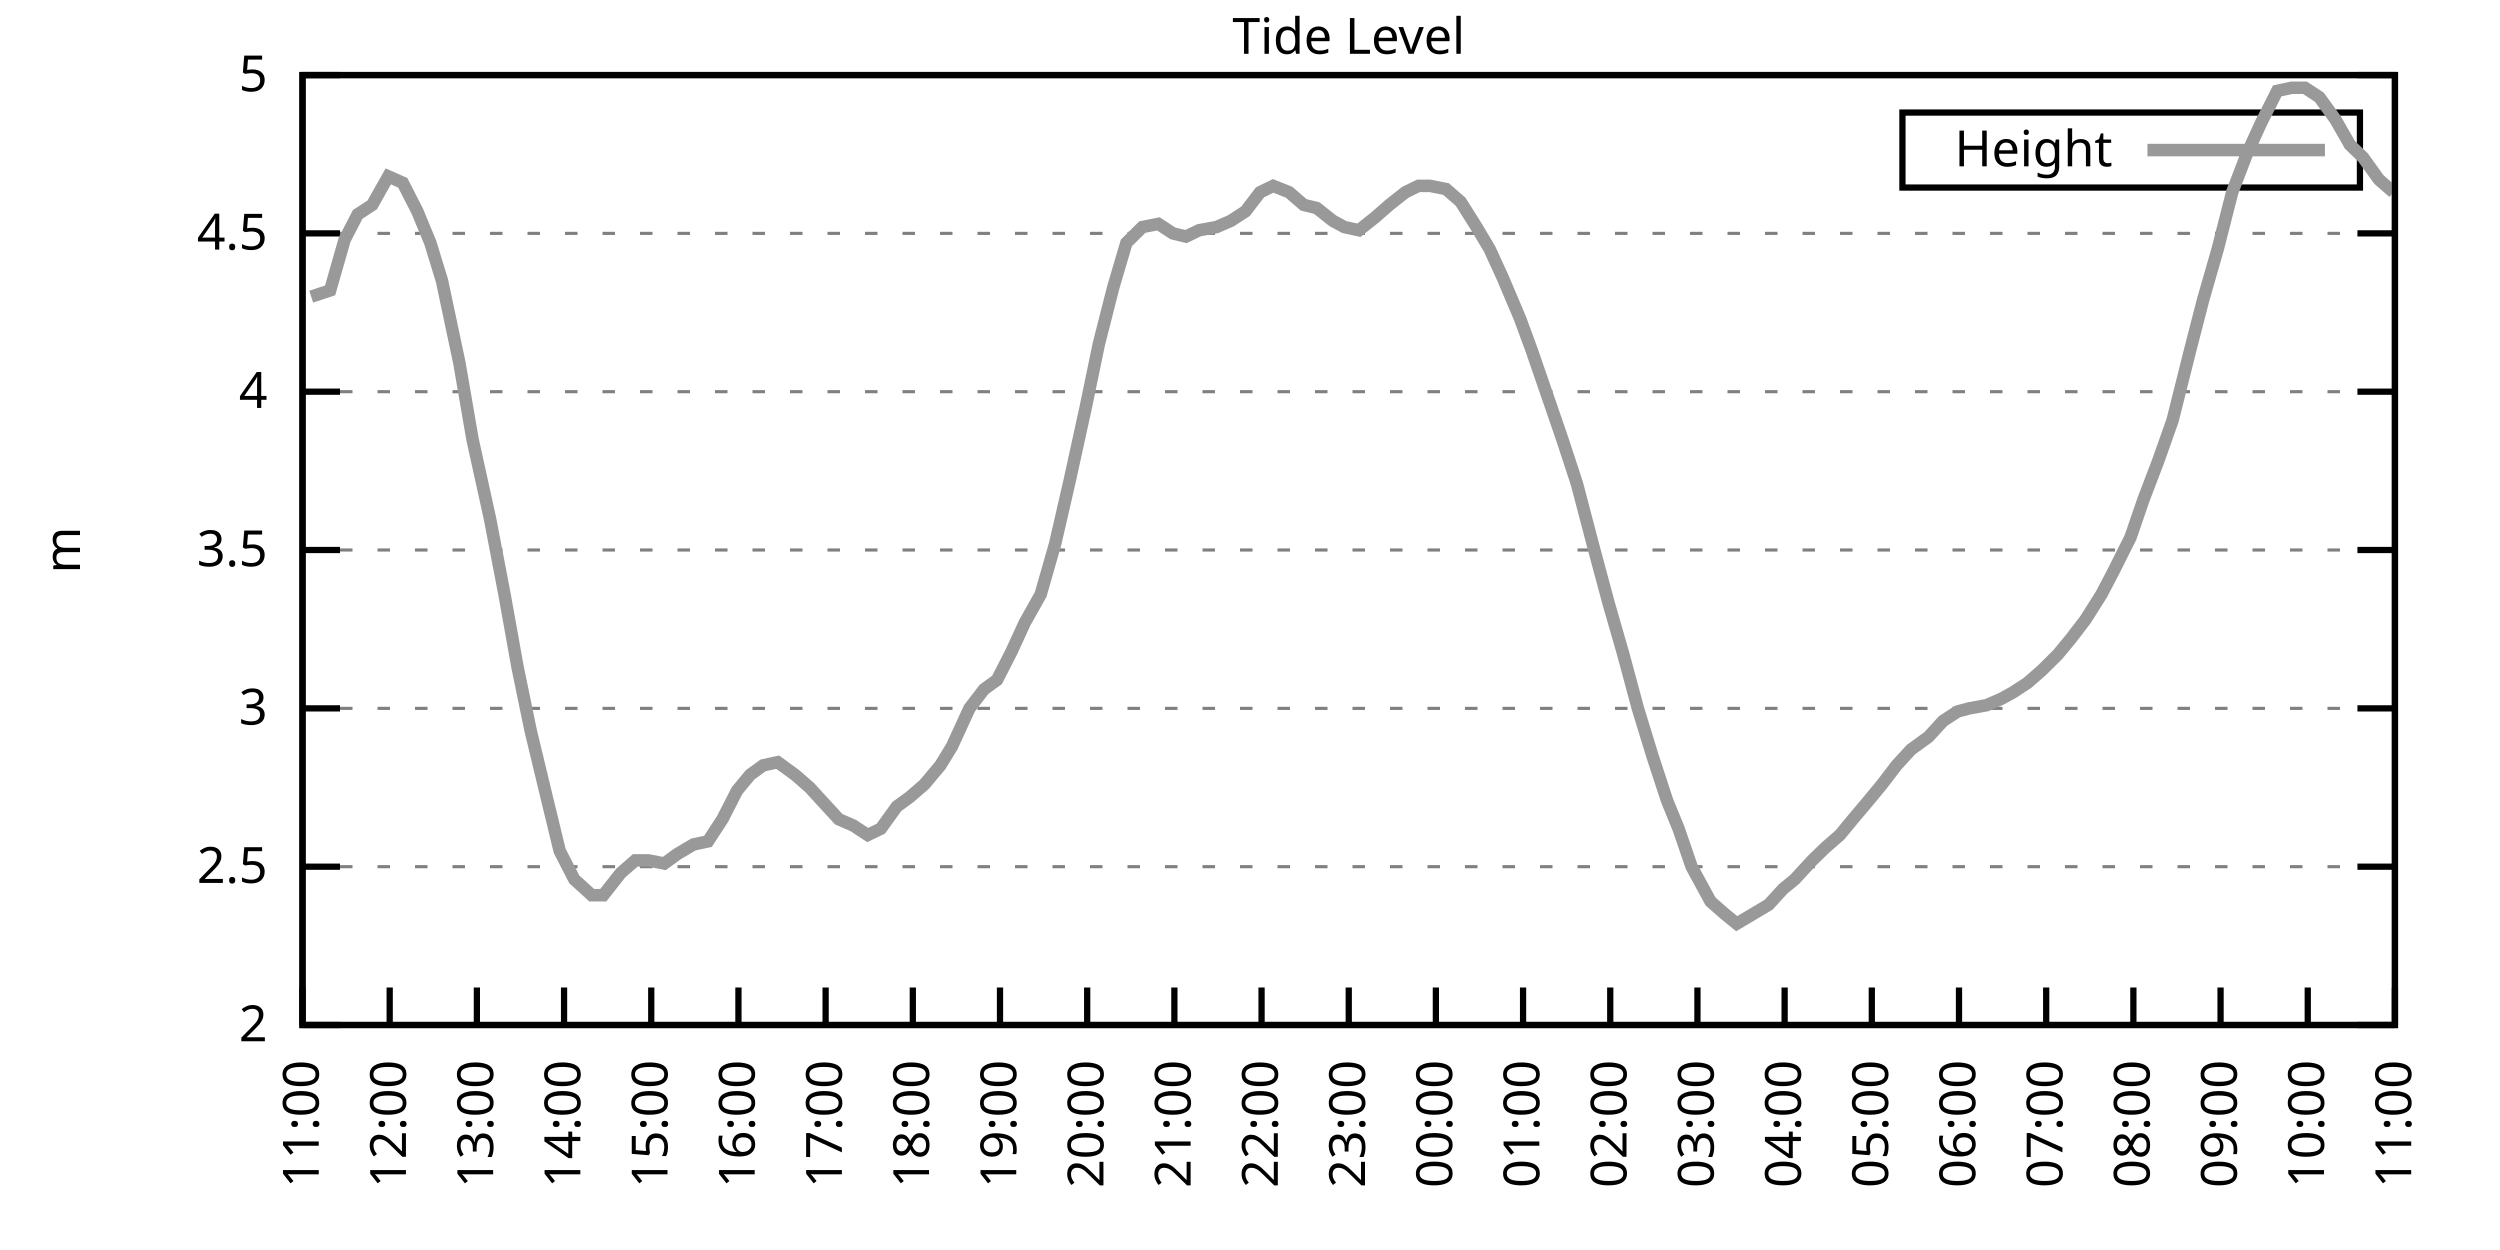
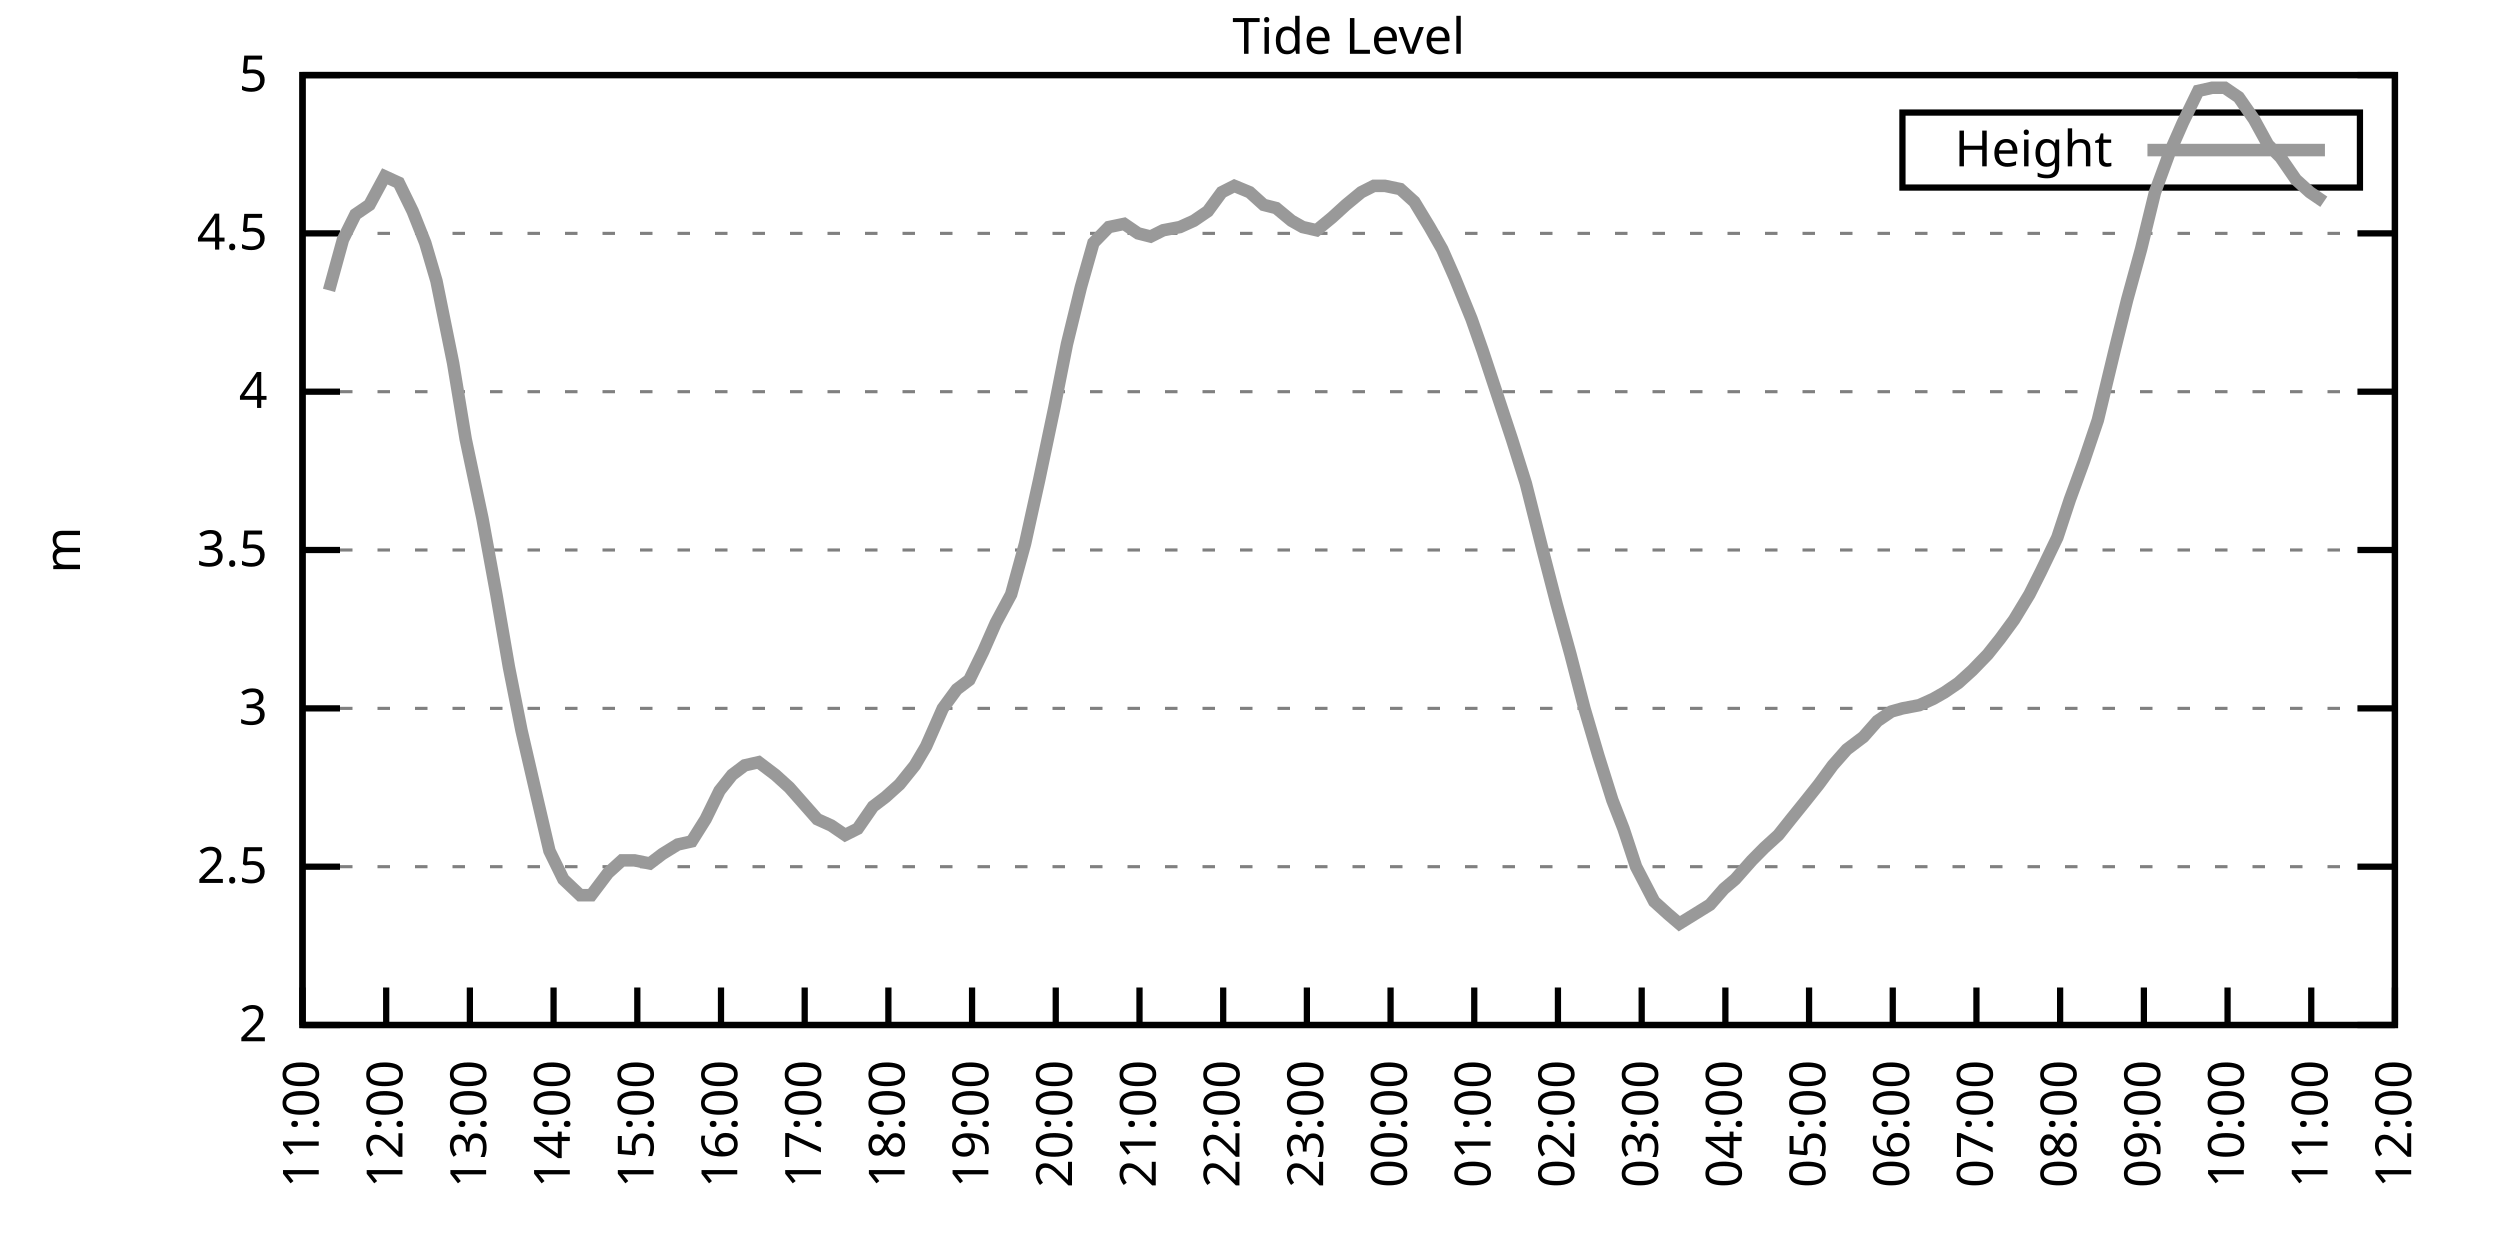
<svg xmlns="http://www.w3.org/2000/svg" xmlns:xlink="http://www.w3.org/1999/xlink" width="400" height="200" viewBox="0 0 400 200">
  <g id="gnuplot_canvas">
    <rect x="0" y="0" width="400" height="200" fill="none" />
    <defs>
      <circle id="gpDot" r="0.5" stroke-width="0.5" stroke="currentColor" />
      <path id="gpPt0" stroke-width="0.333" stroke="currentColor" d="M-1,0 h2 M0,-1 v2" />
      <path id="gpPt1" stroke-width="0.333" stroke="currentColor" d="M-1,-1 L1,1 M1,-1 L-1,1" />
      <path id="gpPt2" stroke-width="0.333" stroke="currentColor" d="M-1,0 L1,0 M0,-1 L0,1 M-1,-1 L1,1 M-1,1 L1,-1" />
      <rect id="gpPt3" stroke-width="0.333" stroke="currentColor" x="-1" y="-1" width="2" height="2" />
      <rect id="gpPt4" stroke-width="0.333" stroke="currentColor" fill="currentColor" x="-1" y="-1" width="2" height="2" />
      <circle id="gpPt5" stroke-width="0.333" stroke="currentColor" cx="0" cy="0" r="1" />
      <use xlink:href="#gpPt5" id="gpPt6" fill="currentColor" stroke="none" />
      <path id="gpPt7" stroke-width="0.333" stroke="currentColor" d="M0,-1.33 L-1.33,0.67 L1.33,0.67 z" />
      <use xlink:href="#gpPt7" id="gpPt8" fill="currentColor" stroke="none" />
      <use xlink:href="#gpPt7" id="gpPt9" stroke="currentColor" transform="rotate(180)" />
      <use xlink:href="#gpPt9" id="gpPt10" fill="currentColor" stroke="none" />
      <use xlink:href="#gpPt3" id="gpPt11" stroke="currentColor" transform="rotate(45)" />
      <use xlink:href="#gpPt11" id="gpPt12" fill="currentColor" stroke="none" />
      <path id="gpPt13" stroke-width="0.333" stroke="currentColor" d="M0,1.330 L1.265,0.411 L0.782,-1.067 L-0.782,-1.076 L-1.265,0.411 z" />
      <use xlink:href="#gpPt13" id="gpPt14" fill="currentColor" stroke="none" />
      <filter id="textbox" filterUnits="objectBoundingBox" x="0" y="0" height="1" width="1">
        <feFlood flood-color="white" flood-opacity="1" result="bgnd" />
        <feComposite in="SourceGraphic" in2="bgnd" operator="atop" />
      </filter>
      <filter id="greybox" filterUnits="objectBoundingBox" x="0" y="0" height="1" width="1">
        <feFlood flood-color="lightgrey" flood-opacity="1" result="grey" />
        <feComposite in="SourceGraphic" in2="grey" operator="atop" />
      </filter>
    </defs>
    <g fill="none" color="white" stroke="currentColor" stroke-width="1.00" stroke-linecap="butt" stroke-linejoin="miter">
</g>
    <g fill="none" color="black" stroke="currentColor" stroke-width="1.00" stroke-linecap="butt" stroke-linejoin="miter">
      <g stroke="none" shape-rendering="crispEdges">
        <polygon fill="rgb(255, 255, 255)" points="48.40,164.00 383.18,164.00 383.18,12.02 48.40,12.02 " />
      </g>
    </g>
    <g fill="none" color="black" stroke="currentColor" stroke-width="1.00" stroke-linecap="butt" stroke-linejoin="miter">
</g>
    <g fill="none" color="black" stroke="black" stroke-width="0.50" stroke-linecap="butt" stroke-linejoin="miter">
</g>
    <g fill="none" color="gray" stroke="currentColor" stroke-width="0.50" stroke-linecap="butt" stroke-linejoin="miter">
      <path stroke="gray" stroke-dasharray="2,4" class="gridline" d="M48.40,164.00 L383.19,164.00  " />
    </g>
    <g fill="none" color="gray" stroke="gray" stroke-width="1.00" stroke-linecap="butt" stroke-linejoin="miter">
</g>
    <g fill="none" color="black" stroke="currentColor" stroke-width="1.00" stroke-linecap="butt" stroke-linejoin="miter">
      <path stroke="black" d="M48.40,164.00 L54.40,164.00 M383.19,164.00 L377.19,164.00  " />
      <g transform="translate(42.80,166.60)" stroke="none" fill="black" font-family="Sans" font-size="8.00" text-anchor="end">
        <text>
          <tspan font-family="Sans"> 2</tspan>
        </text>
      </g>
    </g>
    <g fill="none" color="black" stroke="currentColor" stroke-width="1.00" stroke-linecap="butt" stroke-linejoin="miter">
</g>
    <g fill="none" color="black" stroke="black" stroke-width="0.50" stroke-linecap="butt" stroke-linejoin="miter">
</g>
    <g fill="none" color="gray" stroke="currentColor" stroke-width="0.50" stroke-linecap="butt" stroke-linejoin="miter">
      <path stroke="gray" stroke-dasharray="2,4" class="gridline" d="M48.40,138.67 L383.19,138.67  " />
    </g>
    <g fill="none" color="gray" stroke="gray" stroke-width="1.00" stroke-linecap="butt" stroke-linejoin="miter">
</g>
    <g fill="none" color="black" stroke="currentColor" stroke-width="1.00" stroke-linecap="butt" stroke-linejoin="miter">
      <path stroke="black" d="M48.40,138.67 L54.40,138.67 M383.19,138.67 L377.19,138.67  " />
      <g transform="translate(42.80,141.27)" stroke="none" fill="black" font-family="Sans" font-size="8.00" text-anchor="end">
        <text>
          <tspan font-family="Sans"> 2.5</tspan>
        </text>
      </g>
    </g>
    <g fill="none" color="black" stroke="currentColor" stroke-width="1.00" stroke-linecap="butt" stroke-linejoin="miter">
</g>
    <g fill="none" color="black" stroke="black" stroke-width="0.50" stroke-linecap="butt" stroke-linejoin="miter">
</g>
    <g fill="none" color="gray" stroke="currentColor" stroke-width="0.50" stroke-linecap="butt" stroke-linejoin="miter">
      <path stroke="gray" stroke-dasharray="2,4" class="gridline" d="M48.40,113.34 L383.19,113.34  " />
    </g>
    <g fill="none" color="gray" stroke="gray" stroke-width="1.00" stroke-linecap="butt" stroke-linejoin="miter">
</g>
    <g fill="none" color="black" stroke="currentColor" stroke-width="1.00" stroke-linecap="butt" stroke-linejoin="miter">
      <path stroke="black" d="M48.40,113.34 L54.40,113.34 M383.19,113.34 L377.19,113.34  " />
      <g transform="translate(42.80,115.94)" stroke="none" fill="black" font-family="Sans" font-size="8.00" text-anchor="end">
        <text>
          <tspan font-family="Sans"> 3</tspan>
        </text>
      </g>
    </g>
    <g fill="none" color="black" stroke="currentColor" stroke-width="1.00" stroke-linecap="butt" stroke-linejoin="miter">
</g>
    <g fill="none" color="black" stroke="black" stroke-width="0.50" stroke-linecap="butt" stroke-linejoin="miter">
</g>
    <g fill="none" color="gray" stroke="currentColor" stroke-width="0.50" stroke-linecap="butt" stroke-linejoin="miter">
      <path stroke="gray" stroke-dasharray="2,4" class="gridline" d="M48.40,88.00 L383.19,88.00  " />
    </g>
    <g fill="none" color="gray" stroke="gray" stroke-width="1.00" stroke-linecap="butt" stroke-linejoin="miter">
</g>
    <g fill="none" color="black" stroke="currentColor" stroke-width="1.00" stroke-linecap="butt" stroke-linejoin="miter">
      <path stroke="black" d="M48.40,88.00 L54.40,88.00 M383.19,88.00 L377.19,88.00  " />
      <g transform="translate(42.80,90.60)" stroke="none" fill="black" font-family="Sans" font-size="8.00" text-anchor="end">
        <text>
          <tspan font-family="Sans"> 3.5</tspan>
        </text>
      </g>
    </g>
    <g fill="none" color="black" stroke="currentColor" stroke-width="1.00" stroke-linecap="butt" stroke-linejoin="miter">
</g>
    <g fill="none" color="black" stroke="black" stroke-width="0.50" stroke-linecap="butt" stroke-linejoin="miter">
</g>
    <g fill="none" color="gray" stroke="currentColor" stroke-width="0.50" stroke-linecap="butt" stroke-linejoin="miter">
      <path stroke="gray" stroke-dasharray="2,4" class="gridline" d="M48.40,62.67 L383.19,62.67  " />
    </g>
    <g fill="none" color="gray" stroke="gray" stroke-width="1.00" stroke-linecap="butt" stroke-linejoin="miter">
</g>
    <g fill="none" color="black" stroke="currentColor" stroke-width="1.00" stroke-linecap="butt" stroke-linejoin="miter">
      <path stroke="black" d="M48.40,62.67 L54.40,62.67 M383.19,62.67 L377.19,62.67  " />
      <g transform="translate(42.80,65.27)" stroke="none" fill="black" font-family="Sans" font-size="8.00" text-anchor="end">
        <text>
          <tspan font-family="Sans"> 4</tspan>
        </text>
      </g>
    </g>
    <g fill="none" color="black" stroke="currentColor" stroke-width="1.00" stroke-linecap="butt" stroke-linejoin="miter">
</g>
    <g fill="none" color="black" stroke="black" stroke-width="0.50" stroke-linecap="butt" stroke-linejoin="miter">
</g>
    <g fill="none" color="gray" stroke="currentColor" stroke-width="0.50" stroke-linecap="butt" stroke-linejoin="miter">
      <path stroke="gray" stroke-dasharray="2,4" class="gridline" d="M48.40,37.34 L383.19,37.34  " />
    </g>
    <g fill="none" color="gray" stroke="gray" stroke-width="1.00" stroke-linecap="butt" stroke-linejoin="miter">
</g>
    <g fill="none" color="black" stroke="currentColor" stroke-width="1.00" stroke-linecap="butt" stroke-linejoin="miter">
      <path stroke="black" d="M48.40,37.34 L54.40,37.34 M383.19,37.34 L377.19,37.34  " />
      <g transform="translate(42.80,39.94)" stroke="none" fill="black" font-family="Sans" font-size="8.00" text-anchor="end">
        <text>
          <tspan font-family="Sans"> 4.5</tspan>
        </text>
      </g>
    </g>
    <g fill="none" color="black" stroke="currentColor" stroke-width="1.00" stroke-linecap="butt" stroke-linejoin="miter">
</g>
    <g fill="none" color="black" stroke="black" stroke-width="0.50" stroke-linecap="butt" stroke-linejoin="miter">
</g>
    <g fill="none" color="gray" stroke="currentColor" stroke-width="0.50" stroke-linecap="butt" stroke-linejoin="miter">
      <path stroke="gray" stroke-dasharray="2,4" class="gridline" d="M48.40,12.01 L383.19,12.01  " />
    </g>
    <g fill="none" color="gray" stroke="gray" stroke-width="1.00" stroke-linecap="butt" stroke-linejoin="miter">
</g>
    <g fill="none" color="black" stroke="currentColor" stroke-width="1.00" stroke-linecap="butt" stroke-linejoin="miter">
      <path stroke="black" d="M48.40,12.01 L54.40,12.01 M383.19,12.01 L377.19,12.01  " />
      <g transform="translate(42.80,14.61)" stroke="none" fill="black" font-family="Sans" font-size="8.00" text-anchor="end">
        <text>
          <tspan font-family="Sans"> 5</tspan>
        </text>
      </g>
    </g>
    <g fill="none" color="black" stroke="currentColor" stroke-width="1.00" stroke-linecap="butt" stroke-linejoin="miter">
      <path stroke="black" d="M48.40,164.00 L48.40,158.00  " />
      <g transform="translate(51.00,169.60) rotate(270.00)" stroke="none" fill="black" font-family="Sans" font-size="8.00" text-anchor="end">
        <text>
          <tspan font-family="Sans">11:00</tspan>
        </text>
      </g>
    </g>
    <g fill="none" color="black" stroke="currentColor" stroke-width="1.00" stroke-linecap="butt" stroke-linejoin="miter">
-       <path stroke="black" d="M62.35,164.00 L62.35,158.00  " />
-       <g transform="translate(64.95,169.60) rotate(270.00)" stroke="none" fill="black" font-family="Sans" font-size="8.00" text-anchor="end">
+       <path stroke="black" d="M61.79,164.00 L61.79,158.00  " />
+       <g transform="translate(64.39,169.60) rotate(270.00)" stroke="none" fill="black" font-family="Sans" font-size="8.00" text-anchor="end">
        <text>
          <tspan font-family="Sans">12:00</tspan>
        </text>
      </g>
    </g>
    <g fill="none" color="black" stroke="currentColor" stroke-width="1.00" stroke-linecap="butt" stroke-linejoin="miter">
-       <path stroke="black" d="M76.30,164.00 L76.30,158.00  " />
-       <g transform="translate(78.90,169.60) rotate(270.00)" stroke="none" fill="black" font-family="Sans" font-size="8.00" text-anchor="end">
+       <path stroke="black" d="M75.18,164.00 L75.18,158.00  " />
+       <g transform="translate(77.78,169.60) rotate(270.00)" stroke="none" fill="black" font-family="Sans" font-size="8.00" text-anchor="end">
        <text>
          <tspan font-family="Sans">13:00</tspan>
        </text>
      </g>
    </g>
    <g fill="none" color="black" stroke="currentColor" stroke-width="1.00" stroke-linecap="butt" stroke-linejoin="miter">
-       <path stroke="black" d="M90.25,164.00 L90.25,158.00  " />
-       <g transform="translate(92.85,169.60) rotate(270.00)" stroke="none" fill="black" font-family="Sans" font-size="8.00" text-anchor="end">
+       <path stroke="black" d="M88.57,164.00 L88.57,158.00  " />
+       <g transform="translate(91.17,169.60) rotate(270.00)" stroke="none" fill="black" font-family="Sans" font-size="8.00" text-anchor="end">
        <text>
          <tspan font-family="Sans">14:00</tspan>
        </text>
      </g>
    </g>
    <g fill="none" color="black" stroke="currentColor" stroke-width="1.00" stroke-linecap="butt" stroke-linejoin="miter">
-       <path stroke="black" d="M104.20,164.00 L104.20,158.00  " />
-       <g transform="translate(106.80,169.60) rotate(270.00)" stroke="none" fill="black" font-family="Sans" font-size="8.00" text-anchor="end">
+       <path stroke="black" d="M101.97,164.00 L101.97,158.00  " />
+       <g transform="translate(104.57,169.60) rotate(270.00)" stroke="none" fill="black" font-family="Sans" font-size="8.00" text-anchor="end">
        <text>
          <tspan font-family="Sans">15:00</tspan>
        </text>
      </g>
    </g>
    <g fill="none" color="black" stroke="currentColor" stroke-width="1.00" stroke-linecap="butt" stroke-linejoin="miter">
-       <path stroke="black" d="M118.15,164.00 L118.15,158.00  " />
-       <g transform="translate(120.75,169.60) rotate(270.00)" stroke="none" fill="black" font-family="Sans" font-size="8.00" text-anchor="end">
+       <path stroke="black" d="M115.36,164.00 L115.36,158.00  " />
+       <g transform="translate(117.96,169.60) rotate(270.00)" stroke="none" fill="black" font-family="Sans" font-size="8.00" text-anchor="end">
        <text>
          <tspan font-family="Sans">16:00</tspan>
        </text>
      </g>
    </g>
    <g fill="none" color="black" stroke="currentColor" stroke-width="1.00" stroke-linecap="butt" stroke-linejoin="miter">
-       <path stroke="black" d="M132.10,164.00 L132.10,158.00  " />
-       <g transform="translate(134.70,169.60) rotate(270.00)" stroke="none" fill="black" font-family="Sans" font-size="8.00" text-anchor="end">
+       <path stroke="black" d="M128.75,164.00 L128.75,158.00  " />
+       <g transform="translate(131.35,169.60) rotate(270.00)" stroke="none" fill="black" font-family="Sans" font-size="8.00" text-anchor="end">
        <text>
          <tspan font-family="Sans">17:00</tspan>
        </text>
      </g>
    </g>
    <g fill="none" color="black" stroke="currentColor" stroke-width="1.00" stroke-linecap="butt" stroke-linejoin="miter">
-       <path stroke="black" d="M146.05,164.00 L146.05,158.00  " />
-       <g transform="translate(148.65,169.60) rotate(270.00)" stroke="none" fill="black" font-family="Sans" font-size="8.00" text-anchor="end">
+       <path stroke="black" d="M142.14,164.00 L142.14,158.00  " />
+       <g transform="translate(144.74,169.60) rotate(270.00)" stroke="none" fill="black" font-family="Sans" font-size="8.00" text-anchor="end">
        <text>
          <tspan font-family="Sans">18:00</tspan>
        </text>
      </g>
    </g>
    <g fill="none" color="black" stroke="currentColor" stroke-width="1.00" stroke-linecap="butt" stroke-linejoin="miter">
-       <path stroke="black" d="M160.00,164.00 L160.00,158.00  " />
-       <g transform="translate(162.60,169.60) rotate(270.00)" stroke="none" fill="black" font-family="Sans" font-size="8.00" text-anchor="end">
+       <path stroke="black" d="M155.53,164.00 L155.53,158.00  " />
+       <g transform="translate(158.13,169.60) rotate(270.00)" stroke="none" fill="black" font-family="Sans" font-size="8.00" text-anchor="end">
        <text>
          <tspan font-family="Sans">19:00</tspan>
        </text>
      </g>
    </g>
    <g fill="none" color="black" stroke="currentColor" stroke-width="1.00" stroke-linecap="butt" stroke-linejoin="miter">
-       <path stroke="black" d="M173.95,164.00 L173.95,158.00  " />
-       <g transform="translate(176.55,169.60) rotate(270.00)" stroke="none" fill="black" font-family="Sans" font-size="8.00" text-anchor="end">
+       <path stroke="black" d="M168.92,164.00 L168.92,158.00  " />
+       <g transform="translate(171.52,169.60) rotate(270.00)" stroke="none" fill="black" font-family="Sans" font-size="8.00" text-anchor="end">
        <text>
          <tspan font-family="Sans">20:00</tspan>
        </text>
      </g>
    </g>
    <g fill="none" color="black" stroke="currentColor" stroke-width="1.00" stroke-linecap="butt" stroke-linejoin="miter">
-       <path stroke="black" d="M187.90,164.00 L187.90,158.00  " />
-       <g transform="translate(190.50,169.60) rotate(270.00)" stroke="none" fill="black" font-family="Sans" font-size="8.00" text-anchor="end">
+       <path stroke="black" d="M182.32,164.00 L182.32,158.00  " />
+       <g transform="translate(184.92,169.60) rotate(270.00)" stroke="none" fill="black" font-family="Sans" font-size="8.00" text-anchor="end">
        <text>
          <tspan font-family="Sans">21:00</tspan>
        </text>
      </g>
    </g>
    <g fill="none" color="black" stroke="currentColor" stroke-width="1.00" stroke-linecap="butt" stroke-linejoin="miter">
-       <path stroke="black" d="M201.85,164.00 L201.85,158.00  " />
-       <g transform="translate(204.45,169.60) rotate(270.00)" stroke="none" fill="black" font-family="Sans" font-size="8.00" text-anchor="end">
+       <path stroke="black" d="M195.71,164.00 L195.71,158.00  " />
+       <g transform="translate(198.31,169.60) rotate(270.00)" stroke="none" fill="black" font-family="Sans" font-size="8.00" text-anchor="end">
        <text>
          <tspan font-family="Sans">22:00</tspan>
        </text>
      </g>
    </g>
    <g fill="none" color="black" stroke="currentColor" stroke-width="1.00" stroke-linecap="butt" stroke-linejoin="miter">
-       <path stroke="black" d="M215.80,164.00 L215.80,158.00  " />
-       <g transform="translate(218.40,169.60) rotate(270.00)" stroke="none" fill="black" font-family="Sans" font-size="8.00" text-anchor="end">
+       <path stroke="black" d="M209.10,164.00 L209.10,158.00  " />
+       <g transform="translate(211.70,169.60) rotate(270.00)" stroke="none" fill="black" font-family="Sans" font-size="8.00" text-anchor="end">
        <text>
          <tspan font-family="Sans">23:00</tspan>
        </text>
      </g>
    </g>
    <g fill="none" color="black" stroke="currentColor" stroke-width="1.00" stroke-linecap="butt" stroke-linejoin="miter">
-       <path stroke="black" d="M229.74,164.00 L229.74,158.00  " />
-       <g transform="translate(232.34,169.60) rotate(270.00)" stroke="none" fill="black" font-family="Sans" font-size="8.00" text-anchor="end">
+       <path stroke="black" d="M222.49,164.00 L222.49,158.00  " />
+       <g transform="translate(225.09,169.60) rotate(270.00)" stroke="none" fill="black" font-family="Sans" font-size="8.00" text-anchor="end">
        <text>
          <tspan font-family="Sans">00:00</tspan>
        </text>
      </g>
    </g>
    <g fill="none" color="black" stroke="currentColor" stroke-width="1.00" stroke-linecap="butt" stroke-linejoin="miter">
-       <path stroke="black" d="M243.69,164.00 L243.69,158.00  " />
-       <g transform="translate(246.29,169.60) rotate(270.00)" stroke="none" fill="black" font-family="Sans" font-size="8.00" text-anchor="end">
+       <path stroke="black" d="M235.88,164.00 L235.88,158.00  " />
+       <g transform="translate(238.48,169.60) rotate(270.00)" stroke="none" fill="black" font-family="Sans" font-size="8.00" text-anchor="end">
        <text>
          <tspan font-family="Sans">01:00</tspan>
        </text>
      </g>
    </g>
    <g fill="none" color="black" stroke="currentColor" stroke-width="1.00" stroke-linecap="butt" stroke-linejoin="miter">
-       <path stroke="black" d="M257.64,164.00 L257.64,158.00  " />
-       <g transform="translate(260.24,169.60) rotate(270.00)" stroke="none" fill="black" font-family="Sans" font-size="8.00" text-anchor="end">
+       <path stroke="black" d="M249.27,164.00 L249.27,158.00  " />
+       <g transform="translate(251.87,169.60) rotate(270.00)" stroke="none" fill="black" font-family="Sans" font-size="8.00" text-anchor="end">
        <text>
          <tspan font-family="Sans">02:00</tspan>
        </text>
      </g>
    </g>
    <g fill="none" color="black" stroke="currentColor" stroke-width="1.00" stroke-linecap="butt" stroke-linejoin="miter">
-       <path stroke="black" d="M271.59,164.00 L271.59,158.00  " />
-       <g transform="translate(274.19,169.60) rotate(270.00)" stroke="none" fill="black" font-family="Sans" font-size="8.00" text-anchor="end">
+       <path stroke="black" d="M262.67,164.00 L262.67,158.00  " />
+       <g transform="translate(265.27,169.60) rotate(270.00)" stroke="none" fill="black" font-family="Sans" font-size="8.00" text-anchor="end">
        <text>
          <tspan font-family="Sans">03:00</tspan>
        </text>
      </g>
    </g>
    <g fill="none" color="black" stroke="currentColor" stroke-width="1.00" stroke-linecap="butt" stroke-linejoin="miter">
-       <path stroke="black" d="M285.54,164.00 L285.54,158.00  " />
-       <g transform="translate(288.14,169.60) rotate(270.00)" stroke="none" fill="black" font-family="Sans" font-size="8.00" text-anchor="end">
+       <path stroke="black" d="M276.06,164.00 L276.06,158.00  " />
+       <g transform="translate(278.66,169.60) rotate(270.00)" stroke="none" fill="black" font-family="Sans" font-size="8.00" text-anchor="end">
        <text>
          <tspan font-family="Sans">04:00</tspan>
        </text>
      </g>
    </g>
    <g fill="none" color="black" stroke="currentColor" stroke-width="1.00" stroke-linecap="butt" stroke-linejoin="miter">
-       <path stroke="black" d="M299.49,164.00 L299.49,158.00  " />
-       <g transform="translate(302.09,169.60) rotate(270.00)" stroke="none" fill="black" font-family="Sans" font-size="8.00" text-anchor="end">
+       <path stroke="black" d="M289.45,164.00 L289.45,158.00  " />
+       <g transform="translate(292.05,169.60) rotate(270.00)" stroke="none" fill="black" font-family="Sans" font-size="8.00" text-anchor="end">
        <text>
          <tspan font-family="Sans">05:00</tspan>
        </text>
      </g>
    </g>
    <g fill="none" color="black" stroke="currentColor" stroke-width="1.00" stroke-linecap="butt" stroke-linejoin="miter">
-       <path stroke="black" d="M313.44,164.00 L313.44,158.00  " />
-       <g transform="translate(316.04,169.60) rotate(270.00)" stroke="none" fill="black" font-family="Sans" font-size="8.00" text-anchor="end">
+       <path stroke="black" d="M302.84,164.00 L302.84,158.00  " />
+       <g transform="translate(305.44,169.60) rotate(270.00)" stroke="none" fill="black" font-family="Sans" font-size="8.00" text-anchor="end">
        <text>
          <tspan font-family="Sans">06:00</tspan>
        </text>
      </g>
    </g>
    <g fill="none" color="black" stroke="currentColor" stroke-width="1.00" stroke-linecap="butt" stroke-linejoin="miter">
-       <path stroke="black" d="M327.39,164.00 L327.39,158.00  " />
-       <g transform="translate(329.99,169.60) rotate(270.00)" stroke="none" fill="black" font-family="Sans" font-size="8.00" text-anchor="end">
+       <path stroke="black" d="M316.23,164.00 L316.23,158.00  " />
+       <g transform="translate(318.83,169.60) rotate(270.00)" stroke="none" fill="black" font-family="Sans" font-size="8.00" text-anchor="end">
        <text>
          <tspan font-family="Sans">07:00</tspan>
        </text>
      </g>
    </g>
    <g fill="none" color="black" stroke="currentColor" stroke-width="1.00" stroke-linecap="butt" stroke-linejoin="miter">
-       <path stroke="black" d="M341.34,164.00 L341.34,158.00  " />
-       <g transform="translate(343.94,169.60) rotate(270.00)" stroke="none" fill="black" font-family="Sans" font-size="8.00" text-anchor="end">
+       <path stroke="black" d="M329.62,164.00 L329.62,158.00  " />
+       <g transform="translate(332.22,169.60) rotate(270.00)" stroke="none" fill="black" font-family="Sans" font-size="8.00" text-anchor="end">
        <text>
          <tspan font-family="Sans">08:00</tspan>
        </text>
      </g>
    </g>
    <g fill="none" color="black" stroke="currentColor" stroke-width="1.00" stroke-linecap="butt" stroke-linejoin="miter">
-       <path stroke="black" d="M355.29,164.00 L355.29,158.00  " />
-       <g transform="translate(357.89,169.60) rotate(270.00)" stroke="none" fill="black" font-family="Sans" font-size="8.00" text-anchor="end">
+       <path stroke="black" d="M343.02,164.00 L343.02,158.00  " />
+       <g transform="translate(345.62,169.60) rotate(270.00)" stroke="none" fill="black" font-family="Sans" font-size="8.00" text-anchor="end">
        <text>
          <tspan font-family="Sans">09:00</tspan>
        </text>
      </g>
    </g>
    <g fill="none" color="black" stroke="currentColor" stroke-width="1.00" stroke-linecap="butt" stroke-linejoin="miter">
-       <path stroke="black" d="M369.24,164.00 L369.24,158.00  " />
-       <g transform="translate(371.84,169.60) rotate(270.00)" stroke="none" fill="black" font-family="Sans" font-size="8.00" text-anchor="end">
+       <path stroke="black" d="M356.41,164.00 L356.41,158.00  " />
+       <g transform="translate(359.01,169.60) rotate(270.00)" stroke="none" fill="black" font-family="Sans" font-size="8.00" text-anchor="end">
        <text>
          <tspan font-family="Sans">10:00</tspan>
+         </text>
+       </g>
+     </g>
+     <g fill="none" color="black" stroke="currentColor" stroke-width="1.00" stroke-linecap="butt" stroke-linejoin="miter">
+       <path stroke="black" d="M369.80,164.00 L369.80,158.00  " />
+       <g transform="translate(372.40,169.60) rotate(270.00)" stroke="none" fill="black" font-family="Sans" font-size="8.00" text-anchor="end">
+         <text>
+           <tspan font-family="Sans">11:00</tspan>
        </text>
      </g>
    </g>
    <g fill="none" color="black" stroke="currentColor" stroke-width="1.00" stroke-linecap="butt" stroke-linejoin="miter">
      <path stroke="black" d="M383.19,164.00 L383.19,158.00  " />
      <g transform="translate(385.79,169.60) rotate(270.00)" stroke="none" fill="black" font-family="Sans" font-size="8.00" text-anchor="end">
        <text>
-           <tspan font-family="Sans">11:00</tspan>
+           <tspan font-family="Sans">12:00</tspan>
        </text>
      </g>
    </g>
    <g fill="none" color="black" stroke="currentColor" stroke-width="1.00" stroke-linecap="butt" stroke-linejoin="miter">
</g>
    <g fill="none" color="black" stroke="currentColor" stroke-width="1.00" stroke-linecap="butt" stroke-linejoin="miter">
      <path stroke="black" d="M48.40,12.01 L48.40,164.00 L383.19,164.00 L383.19,12.01 L48.40,12.01 Z  " />
    </g>
    <g fill="none" color="black" stroke="currentColor" stroke-width="1.00" stroke-linecap="butt" stroke-linejoin="miter">
</g>
    <g fill="none" color="black" stroke="currentColor" stroke-width="1.00" stroke-linecap="butt" stroke-linejoin="miter">
      <path stroke="black" d="M304.39,30.01 L304.39,18.01 L377.59,18.01 L377.59,30.01 L304.39,30.01 Z  " />
    </g>
    <g id="Tide_level_plot_1">
      <g fill="none" color="white" stroke="black" stroke-width="2.00" stroke-linecap="butt" stroke-linejoin="miter">
</g>
      <g fill="none" color="black" stroke="currentColor" stroke-width="2.00" stroke-linecap="butt" stroke-linejoin="miter">
        <g transform="translate(337.99,26.61)" stroke="none" fill="black" font-family="Sans" font-size="8.00" text-anchor="end">
          <text>
            <tspan font-family="Sans">Height</tspan>
          </text>
        </g>
      </g>
      <g fill="none" color="black" stroke="currentColor" stroke-width="2.00" stroke-linecap="butt" stroke-linejoin="miter">
-         <path stroke="rgb(153, 153, 153)" d="M343.59,24.01 L371.99,24.01 M49.79,47.47 L52.82,46.46 L55.14,38.35 L57.23,34.30 L59.56,32.78 L62.12,28.22   L64.44,29.24 L66.77,33.80 L68.86,38.86 L70.72,44.94 L73.51,58.11 L75.60,70.27 L78.39,82.94 L80.72,95.10   L82.81,106.75 L84.90,116.88 L87.46,127.52 L89.55,136.14 L91.88,140.69 L94.67,143.23 L96.53,143.23 L99.32,139.68   L101.64,137.66 L103.73,137.66 L106.29,138.16 L108.38,136.64 L110.94,135.12 L113.27,134.62 L115.59,131.07 L117.92,126.51   L120.01,123.98 L122.10,122.46 L124.43,121.95 L127.22,123.98 L129.54,126.00 L131.40,128.03 L134.19,131.07 L136.51,132.08   L138.84,133.60 L140.93,132.59 L143.49,129.04 L145.58,127.52 L147.91,125.50 L150.46,122.46 L152.32,119.42 L155.11,113.34   L157.44,110.30 L159.53,108.78 L161.86,104.22 L163.95,99.66 L166.51,95.10 L168.83,86.99 L171.16,76.86 L173.71,65.21   L175.81,55.07 L178.13,45.95 L180.22,38.86 L182.78,36.33 L185.34,35.82 L187.66,37.34 L189.76,37.85 L191.85,36.84   L194.64,36.33 L196.96,35.32 L199.29,33.80 L201.61,30.76 L203.71,29.74 L206.26,30.76 L208.59,32.78 L210.68,33.29   L213.24,35.32 L215.10,36.33 L217.42,36.84 L219.98,34.81 L222.30,32.78 L224.86,30.76 L226.95,29.74 L228.81,29.74   L231.37,30.25 L233.70,32.28 L236.25,36.33 L238.35,39.87 L240.44,44.43 L243.23,51.02 L245.09,56.09 L247.88,64.19   L249.97,70.27 L252.30,77.37 L255.09,88.00 L257.41,96.62 L259.74,104.72 L262.06,113.34 L264.39,120.94 L266.71,128.03   L268.57,132.59 L270.66,138.67 L273.69,144.24 L276.01,146.27 L277.87,147.79 L282.99,144.75 L285.31,142.21 L287.17,140.69   L289.96,137.66 L292.05,135.63 L294.38,133.60 L296.47,131.07 L299.03,128.03 L301.12,125.50 L303.44,122.46 L305.77,119.92   L308.56,117.90 L310.88,115.36 L313.21,113.84 L315.07,113.34 L317.86,112.83 L320.18,111.82 L322.04,110.80 L324.37,109.28   L326.69,107.26 L329.25,104.72 L331.34,102.19 L333.67,99.15 L336.23,95.10 L338.09,91.55 L340.88,85.98 L342.97,79.90   L345.29,73.82 L347.62,67.23 L350.41,56.09 L352.50,47.98 L354.83,39.87 L357.15,30.76 L359.48,24.68 L361.80,19.61   L364.36,14.54 L366.68,14.04 L368.78,14.04 L371.10,15.56 L373.66,19.10 L375.98,23.16 L378.08,25.18 L380.63,28.73   L382.96,30.76  " />
+         <path stroke="rgb(153, 153, 153)" d="M343.59,24.01 L371.99,24.01 M52.64,46.46 L54.87,38.35 L56.88,34.30 L59.11,32.78 L61.57,28.22 L63.80,29.24   L66.03,33.80 L68.04,38.86 L69.83,44.94 L72.50,58.11 L74.51,70.27 L77.19,82.94 L79.42,95.10 L81.43,106.75   L83.44,116.88 L85.90,127.52 L87.91,136.14 L90.14,140.69 L92.82,143.23 L94.60,143.23 L97.28,139.68 L99.51,137.66   L101.52,137.66 L103.98,138.16 L105.98,136.64 L108.44,135.12 L110.67,134.62 L112.90,131.07 L115.13,126.51 L117.14,123.98   L119.15,122.46 L121.38,121.95 L124.06,123.98 L126.29,126.00 L128.08,128.03 L130.76,131.07 L132.99,132.08 L135.22,133.60   L137.23,132.59 L139.69,129.04 L141.69,127.52 L143.93,125.50 L146.38,122.46 L148.17,119.42 L150.85,113.34 L153.08,110.30   L155.09,108.78 L157.32,104.22 L159.33,99.66 L161.78,95.10 L164.01,86.99 L166.25,76.86 L168.70,65.21 L170.71,55.07   L172.94,45.95 L174.95,38.86 L177.41,36.33 L179.86,35.82 L182.09,37.34 L184.10,37.85 L186.11,36.84 L188.79,36.33   L191.02,35.32 L193.25,33.80 L195.48,30.76 L197.49,29.74 L199.95,30.76 L202.18,32.78 L204.19,33.29 L206.64,35.32   L208.43,36.33 L210.66,36.84 L213.12,34.81 L215.35,32.78 L217.80,30.76 L219.81,29.74 L221.60,29.74 L224.05,30.25   L226.29,32.28 L228.74,36.33 L230.75,39.87 L232.76,44.43 L235.44,51.02 L237.22,56.09 L239.90,64.19 L241.91,70.27   L244.14,77.37 L246.82,88.00 L249.05,96.62 L251.28,104.72 L253.51,113.34 L255.75,120.94 L257.98,128.03 L259.76,132.59   L261.77,138.67 L264.67,144.24 L266.91,146.27 L268.69,147.79 L273.60,144.75 L275.83,142.21 L277.62,140.69 L280.30,137.66   L282.31,135.63 L284.54,133.60 L286.55,131.07 L289.00,128.03 L291.01,125.50 L293.24,122.46 L295.48,119.92 L298.15,117.90   L300.39,115.36 L302.62,113.84 L304.40,113.34 L307.08,112.83 L309.31,111.82 L311.10,110.80 L313.33,109.28 L315.56,107.26   L318.02,104.72 L320.03,102.19 L322.26,99.15 L324.71,95.10 L326.50,91.55 L329.18,85.98 L331.19,79.90 L333.42,73.82   L335.65,67.23 L338.33,56.09 L340.34,47.98 L342.57,39.87 L344.80,30.76 L347.03,24.68 L349.26,19.61 L351.72,14.54   L353.95,14.04 L355.96,14.04 L358.19,15.56 L360.65,19.10 L362.88,23.16 L364.89,25.18 L367.34,28.73 L369.58,30.76   L371.81,32.28  " />
      </g>
    </g>
    <g fill="none" color="black" stroke="currentColor" stroke-width="2.00" stroke-linecap="butt" stroke-linejoin="miter">
</g>
    <g fill="none" color="black" stroke="black" stroke-width="1.00" stroke-linecap="butt" stroke-linejoin="miter">
</g>
    <g fill="none" color="black" stroke="currentColor" stroke-width="1.00" stroke-linecap="butt" stroke-linejoin="miter">
      <path stroke="black" d="M48.40,12.01 L48.40,164.00 L383.19,164.00 L383.19,12.01 L48.40,12.01 Z  " />
      <g transform="translate(12.80,88.01) rotate(270.00)" stroke="none" fill="black" font-family="Sans" font-size="8.00" text-anchor="middle">
        <text>
          <tspan font-family="Sans">m</tspan>
        </text>
      </g>
    </g>
    <g fill="none" color="black" stroke="currentColor" stroke-width="1.00" stroke-linecap="butt" stroke-linejoin="miter">
</g>
    <g fill="none" color="black" stroke="currentColor" stroke-width="1.00" stroke-linecap="butt" stroke-linejoin="miter">
      <g transform="translate(215.79,8.61)" stroke="none" fill="black" font-family="Sans" font-size="8.00" text-anchor="middle">
        <text>
          <tspan font-family="Sans">Tide Level</tspan>
        </text>
      </g>
    </g>
    <g fill="none" color="black" stroke="currentColor" stroke-width="1.00" stroke-linecap="butt" stroke-linejoin="miter">
</g>
  </g>
</svg>
